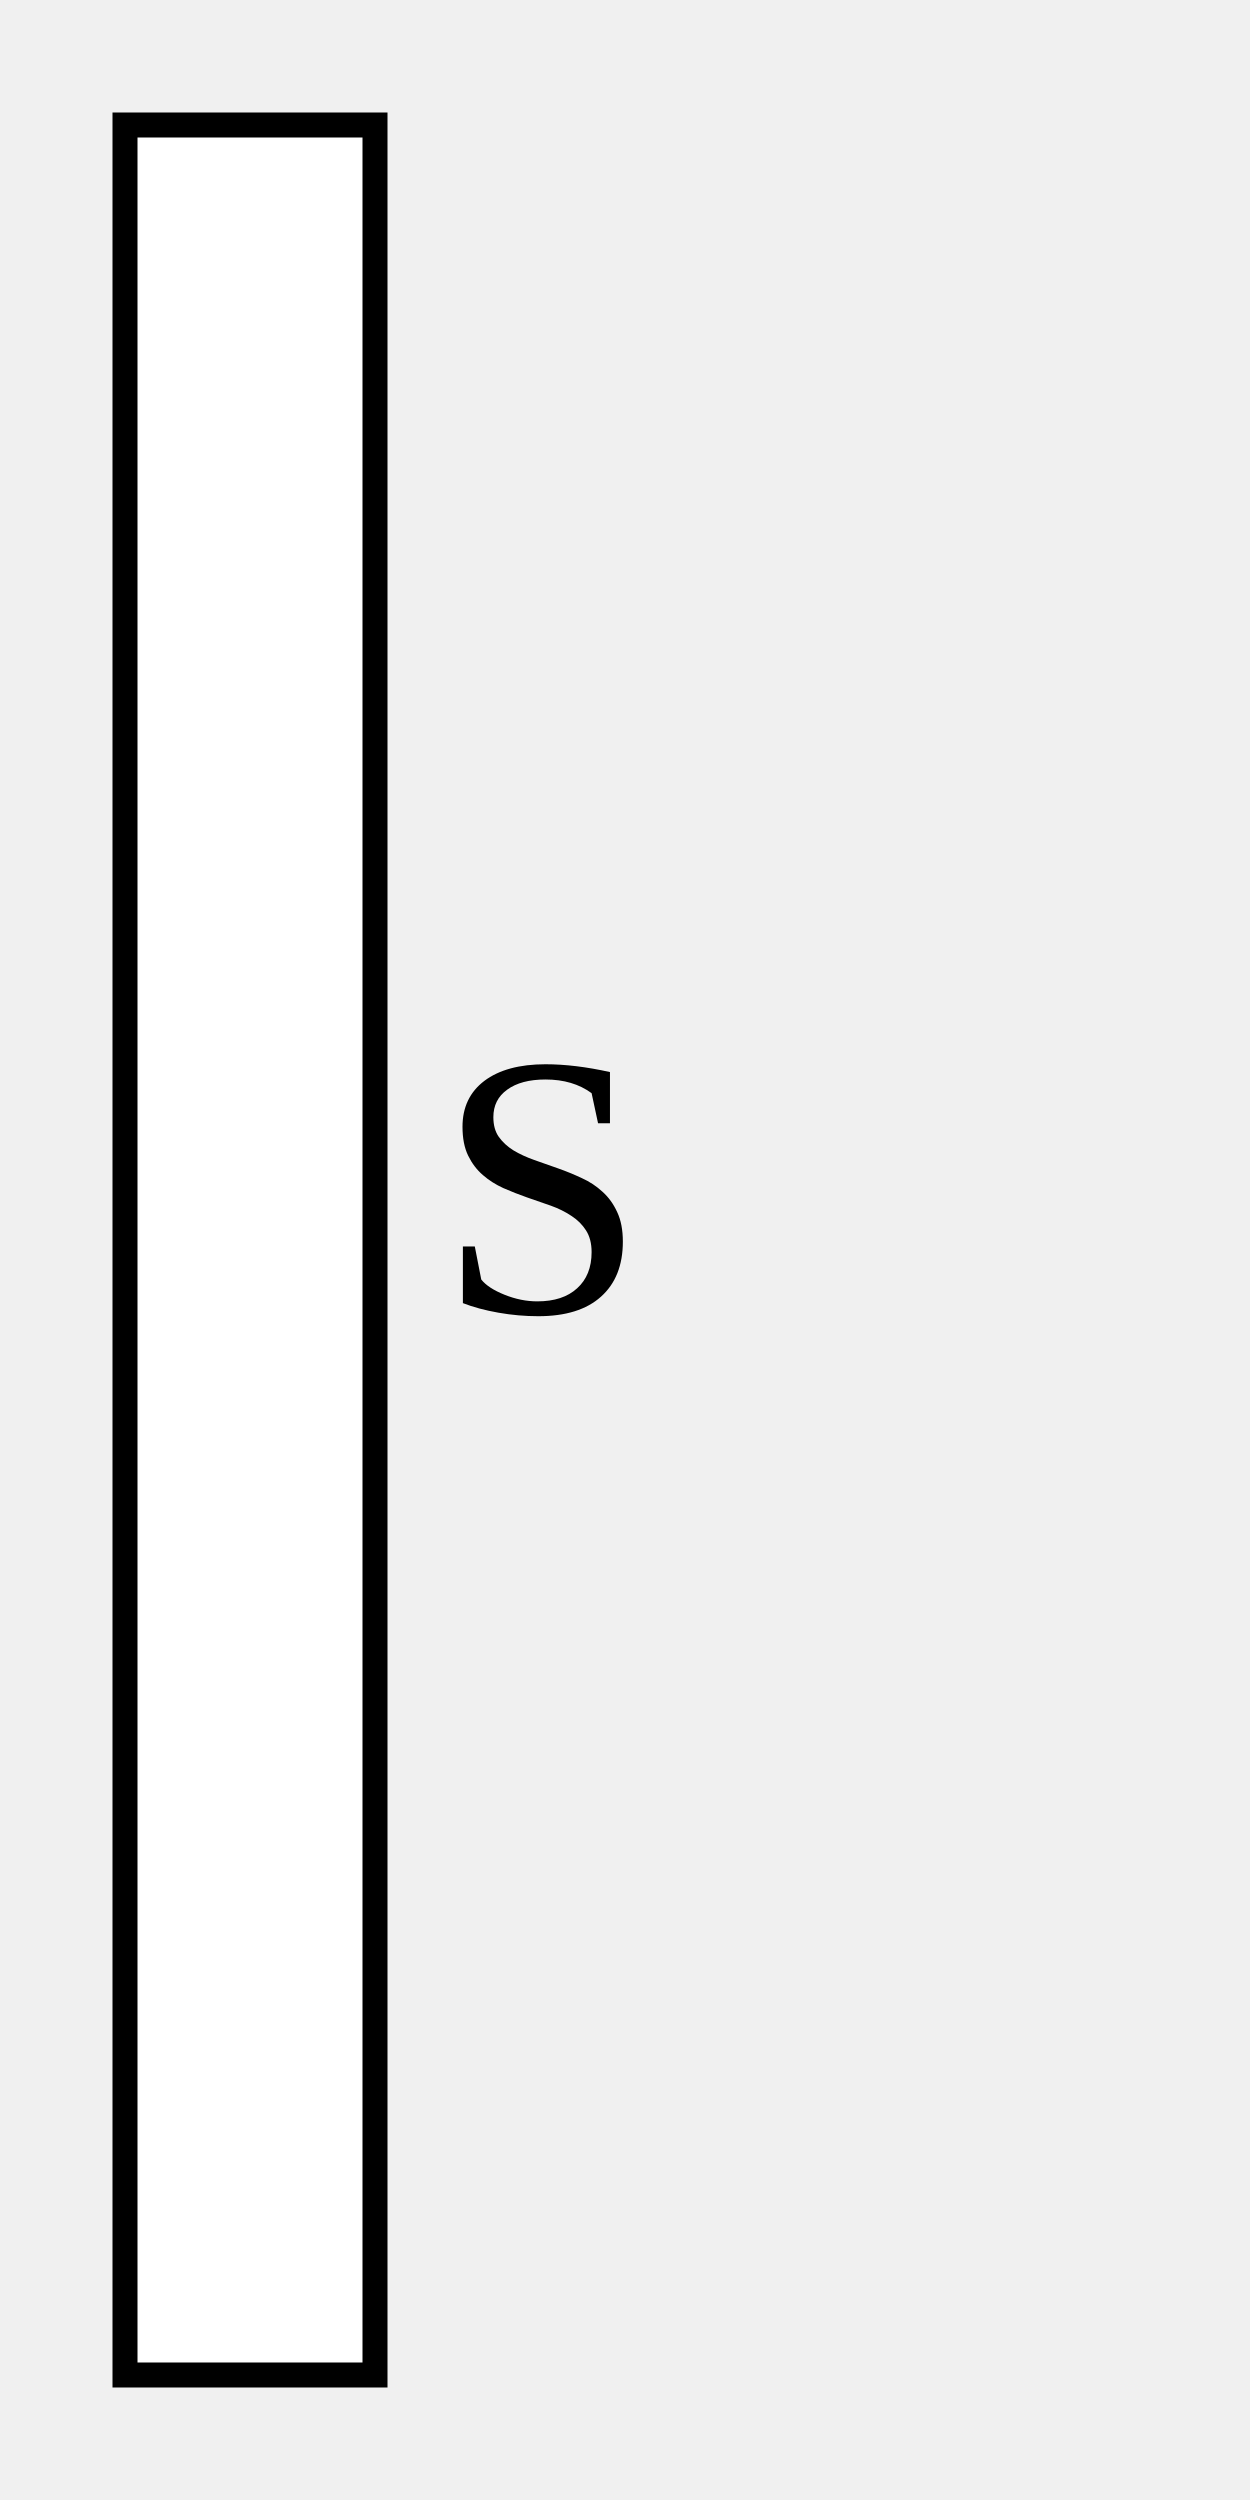
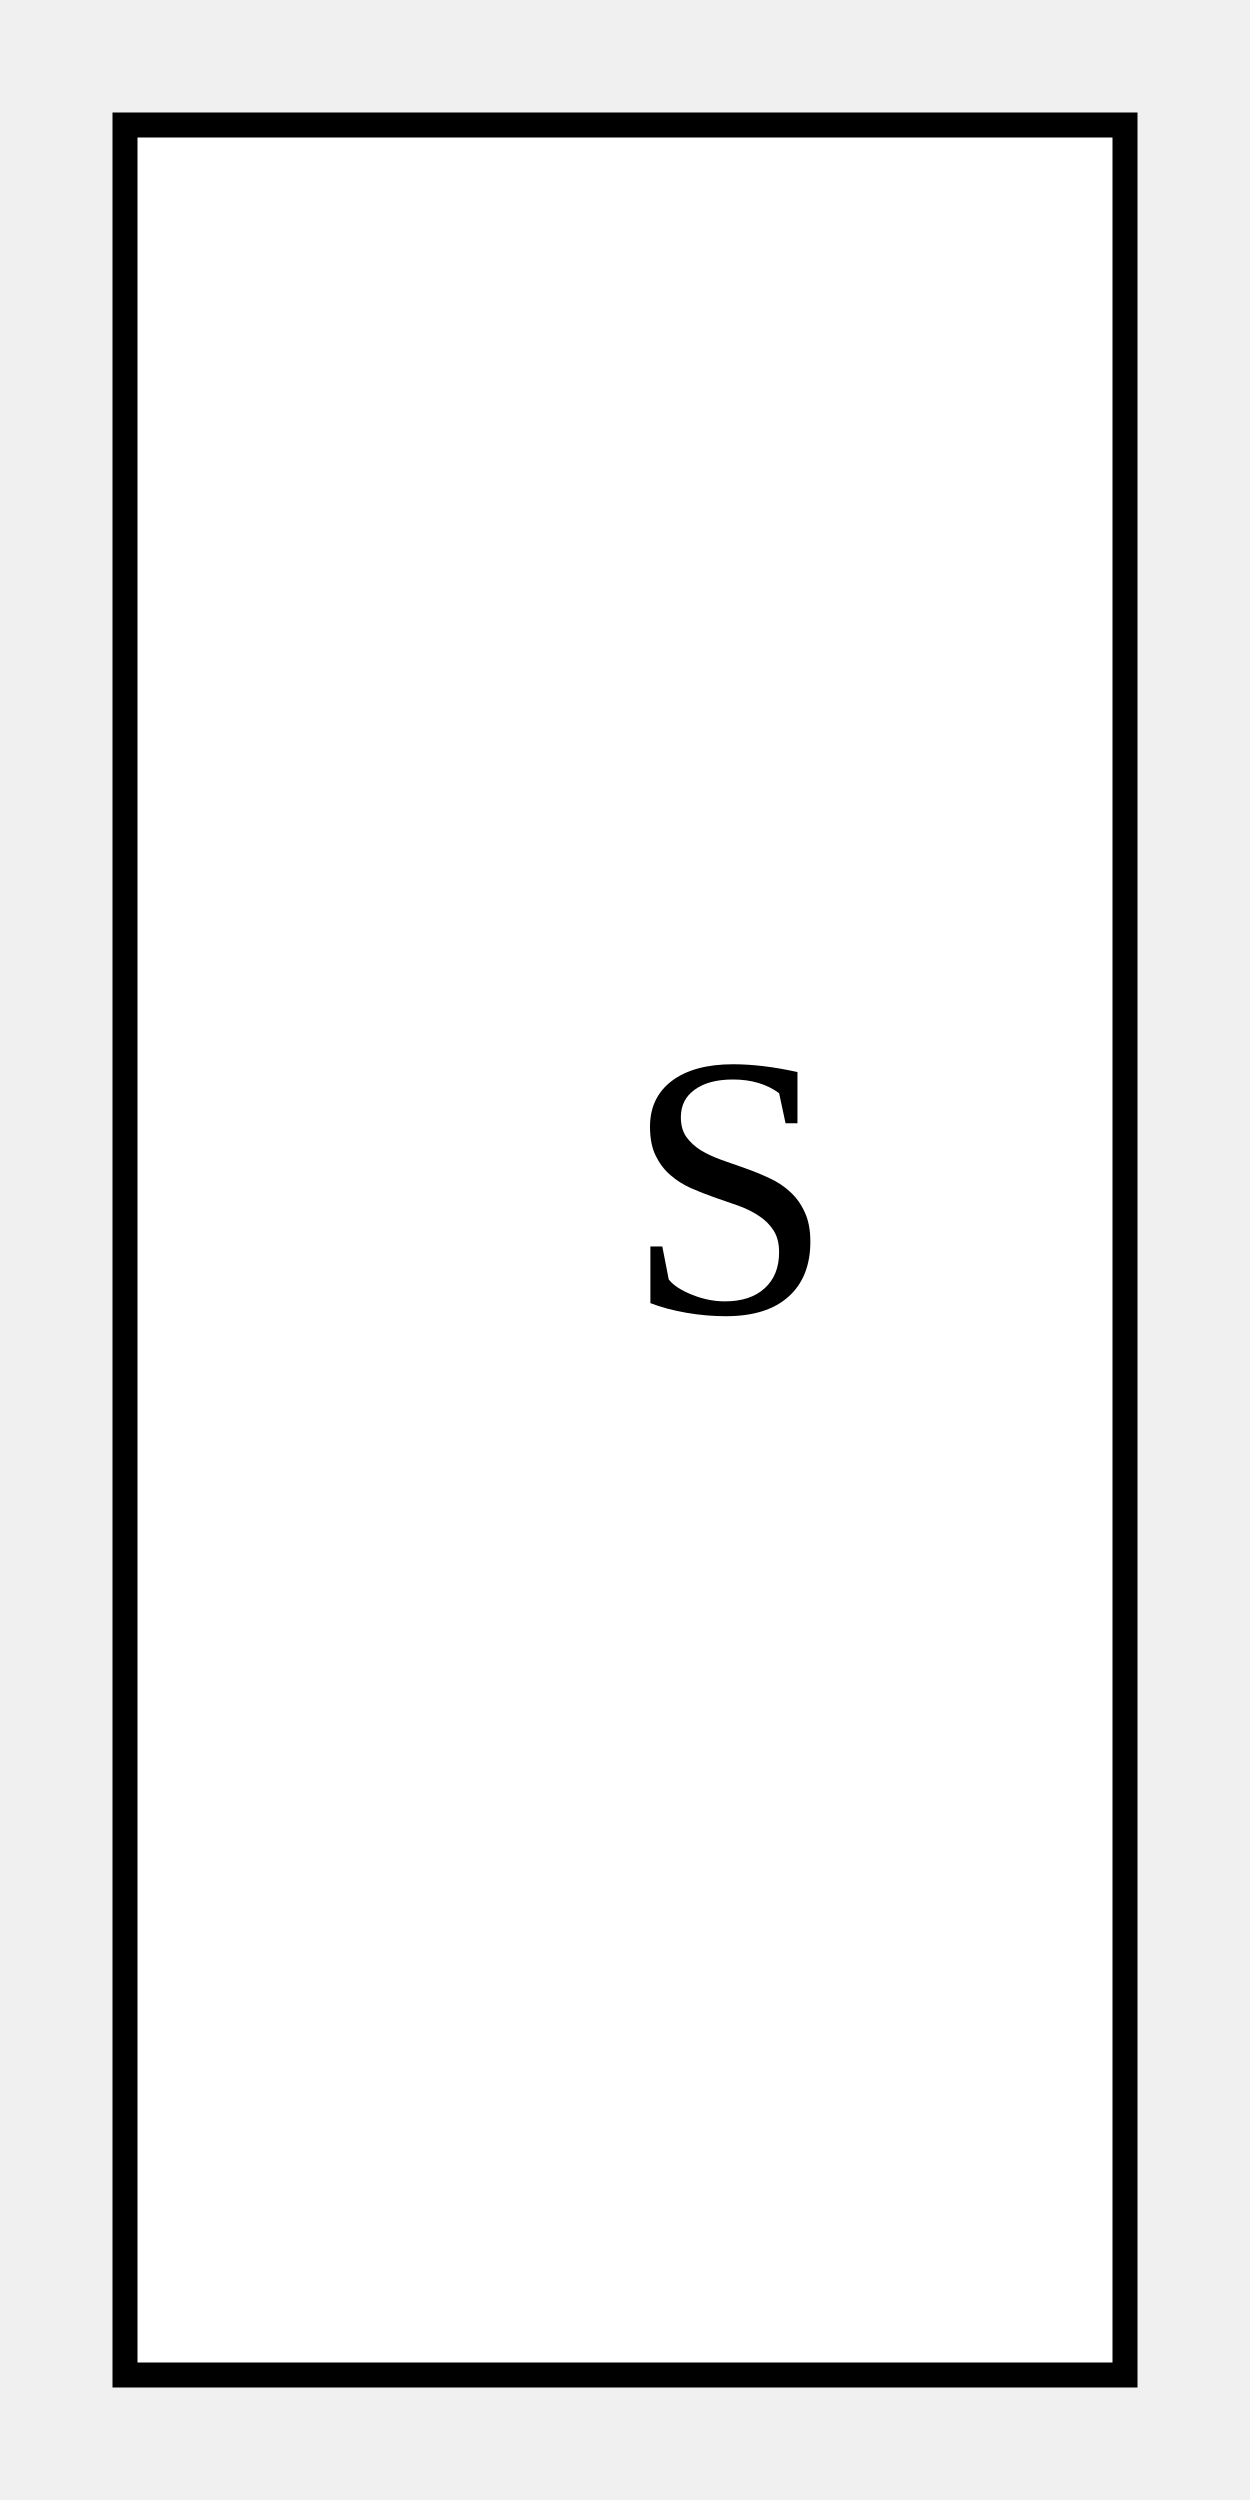
<svg width="100" height="200">
-   <rect x="10" y="10" width="20" height="180" fill="#FFFFFF" stroke="#000000" stroke-width="2" />
-   <text x="35" y="105" font-size="30" fill="#000000">S</text>
+   <rect x="10" y="10" width="80" height="180" fill="#FFFFFF" stroke="#000000" stroke-width="2" />
+   <text x="50" y="105" font-size="30" fill="#000000">S</text>
</svg>
